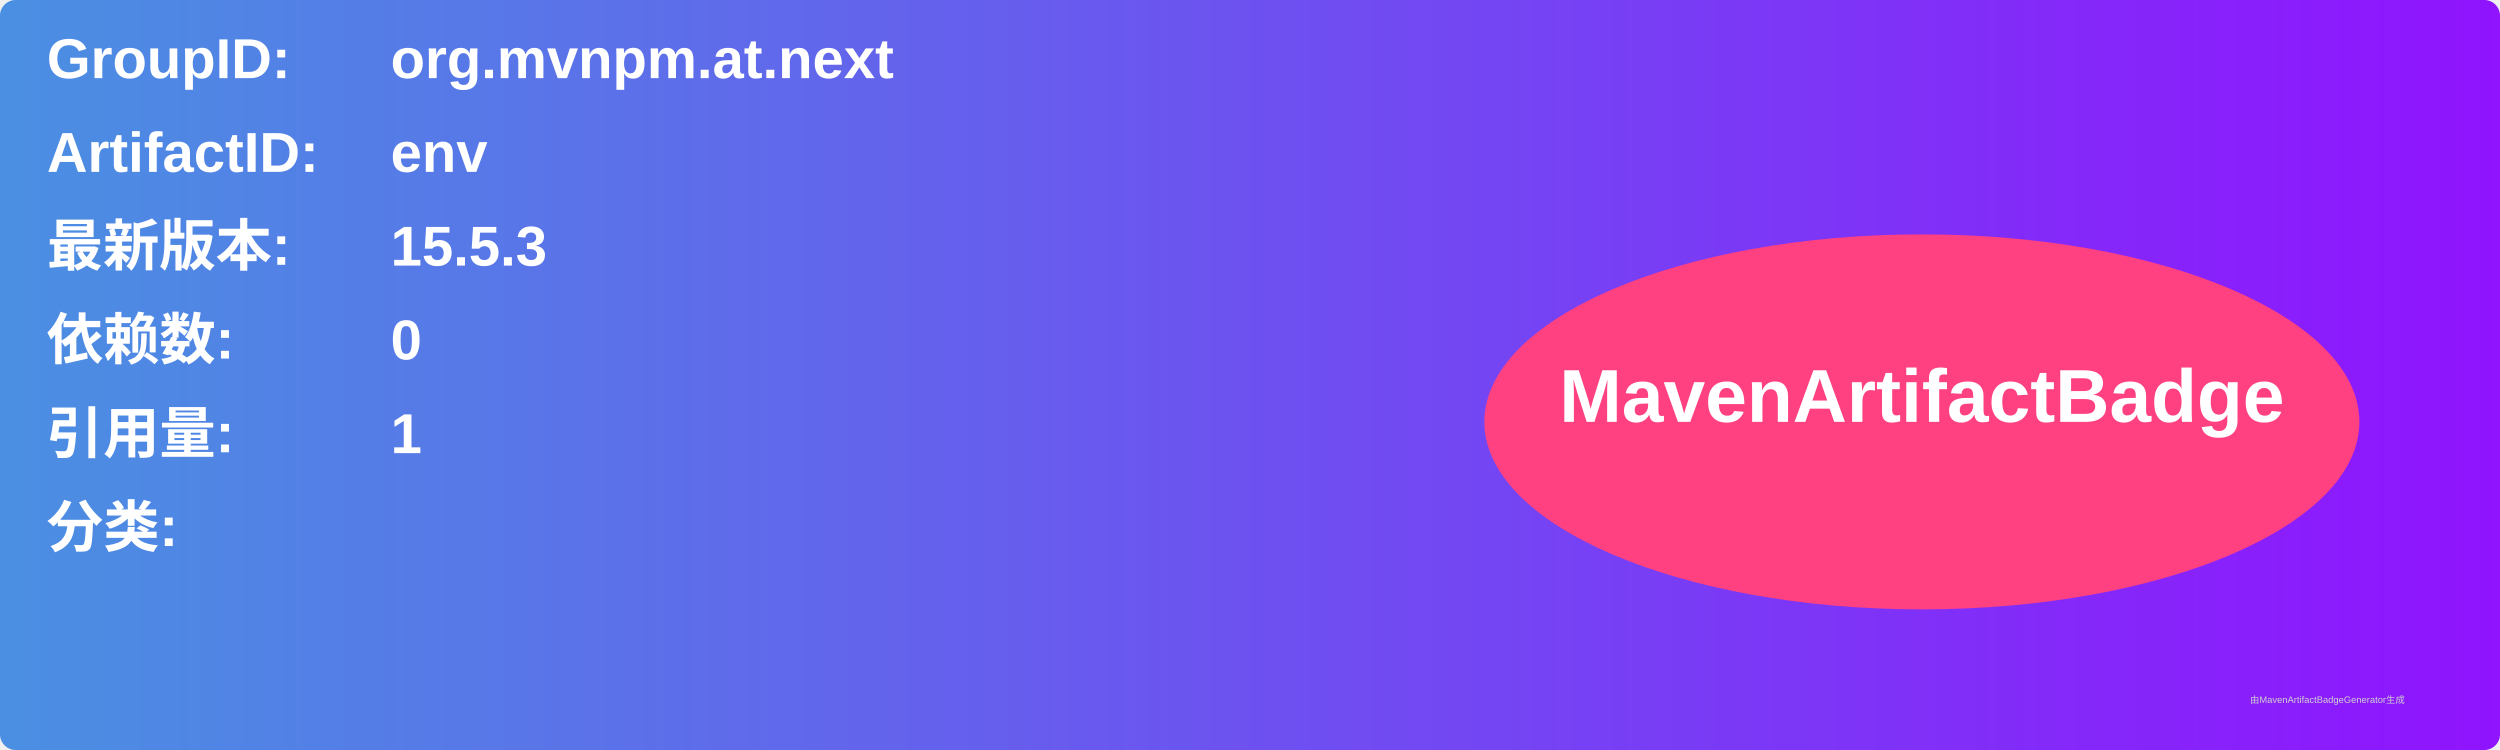
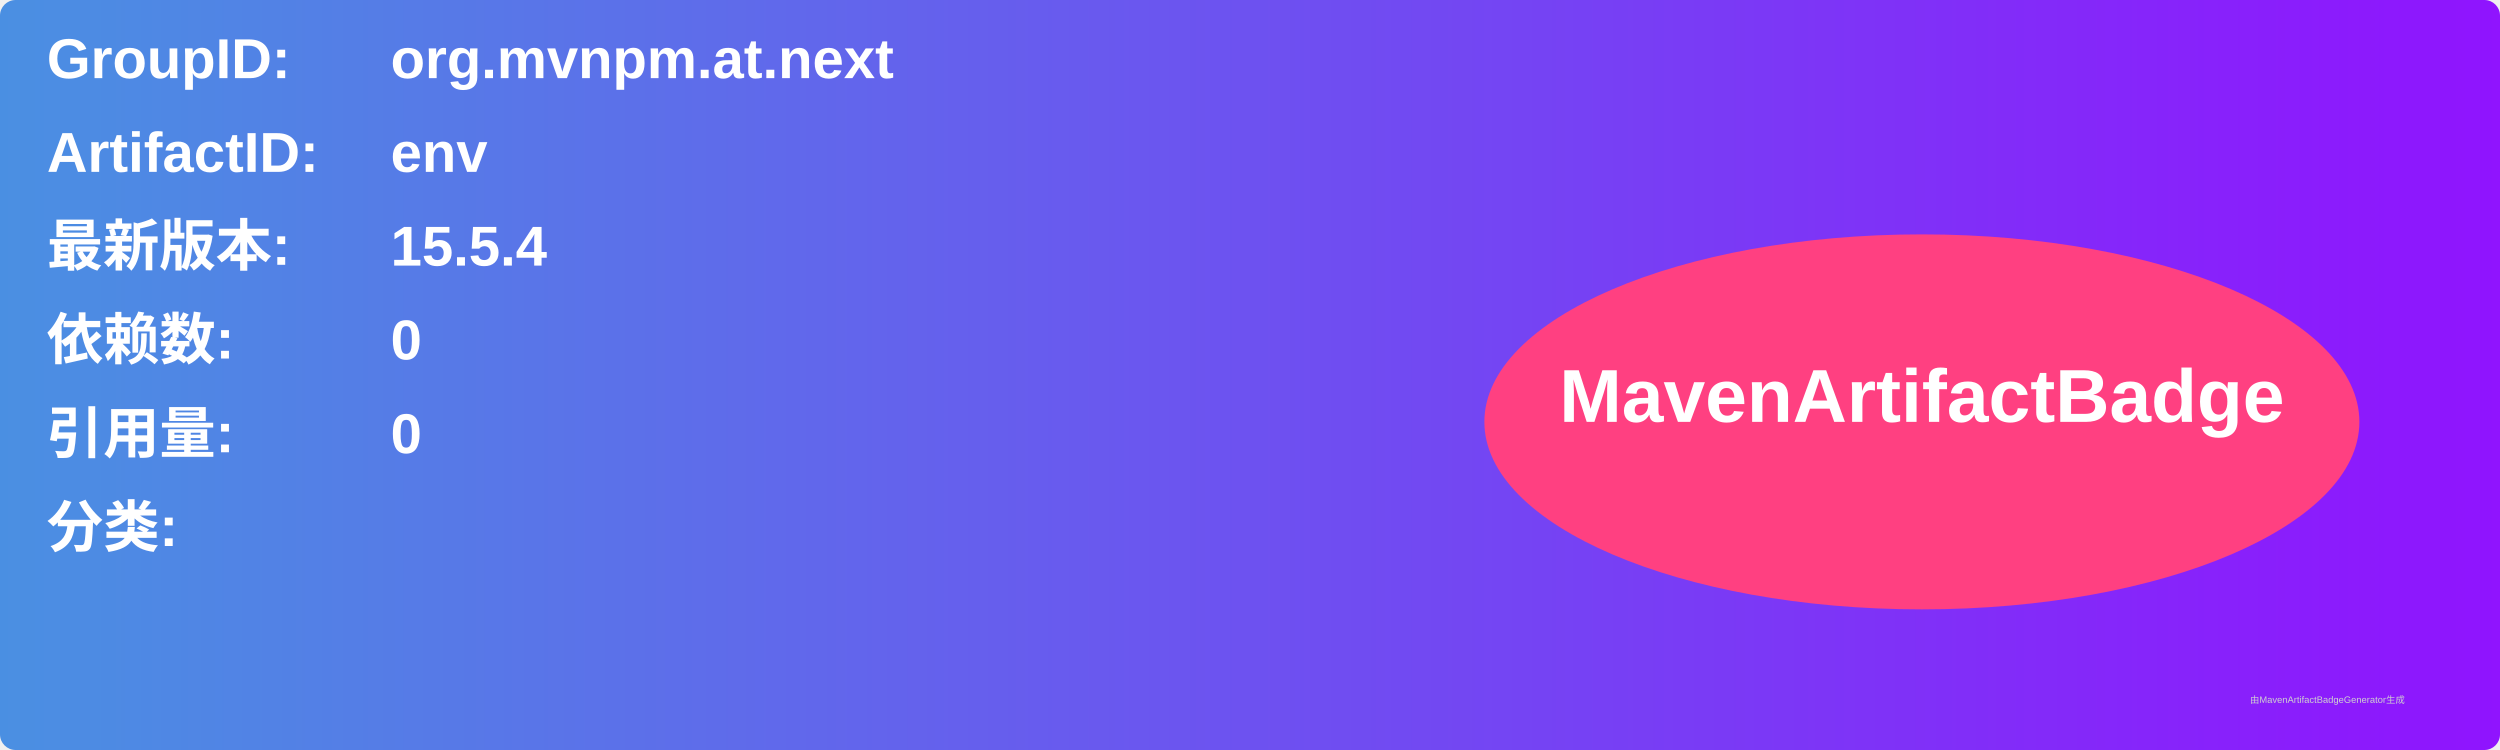
<svg xmlns="http://www.w3.org/2000/svg" width="800" height="240" viewBox="0 0 800 240">
  <linearGradient id="grad" x1="0%" y1="0%" x2="100%" y2="0%">
    <stop offset="0%" stop-color="#4a90e2" />
    <stop offset="100%" stop-color="#9013fe" />
  </linearGradient>
  <rect width="100%" height="100%" rx="5" ry="5" fill="url(#grad)" />
  <g transform="translate(15, 15)">
    <text x="0" y="10" font-family="Arial" font-size="18" fill="white" font-weight="bold" width="260">GroupID:</text>
    <text x="110" y="10" font-family="Arial" font-size="18" fill="white" font-weight="bold" width="460">org.mvnpm.at.next</text>
    <text x="0" y="40" font-family="Arial" font-size="18" fill="white" font-weight="bold" width="260">ArtifactID:</text>
    <text x="110" y="40" font-family="Arial" font-size="18" fill="white" font-weight="bold" width="460">env</text>
    <text x="0" y="70" font-family="Arial" font-size="18" fill="white" font-weight="bold">最新版本:</text>
    <text x="110" y="70" font-family="Arial" font-size="18" fill="white" font-weight="bold">
-       <tspan font-weight="bold">15.5.3</tspan>
+       <tspan font-weight="bold">15.5.4</tspan>
    </text>
    <text x="0" y="100" font-family="Arial" font-size="18" fill="white" font-weight="bold">依赖数: </text>
    <text x="110" y="100" font-family="Arial" font-size="18" fill="white">
      <tspan font-weight="bold">0</tspan>
    </text>
    <text x="0" y="130" font-family="Arial" font-size="18" fill="white" font-weight="bold">引用量: </text>
    <text x="110" y="130" font-family="Arial" font-size="18" fill="white">
-       <tspan font-weight="bold">1</tspan>
+       <tspan font-weight="bold">0</tspan>
    </text>
    <text x="0" y="160" font-family="Arial" font-size="18" fill="white" font-weight="bold">分类:</text>
    <text x="10" y="190" font-family="Arial" font-size="10" fill="white">
      <tspan font-weight="bold" />
    </text>
    <ellipse cx="600" cy="120" rx="140" ry="60" fill="#ff4081" />
    <text x="600" y="120" text-anchor="middle" font-family="Arial" font-size="24" fill="white" font-weight="bold">MavenArtifactBadge</text>
  </g>
  <text x="720" y="225" font-family="Arial" font-size="3" fill="#d0d0d0">由MavenArtifactBadgeGenerator生成</text>
</svg>
